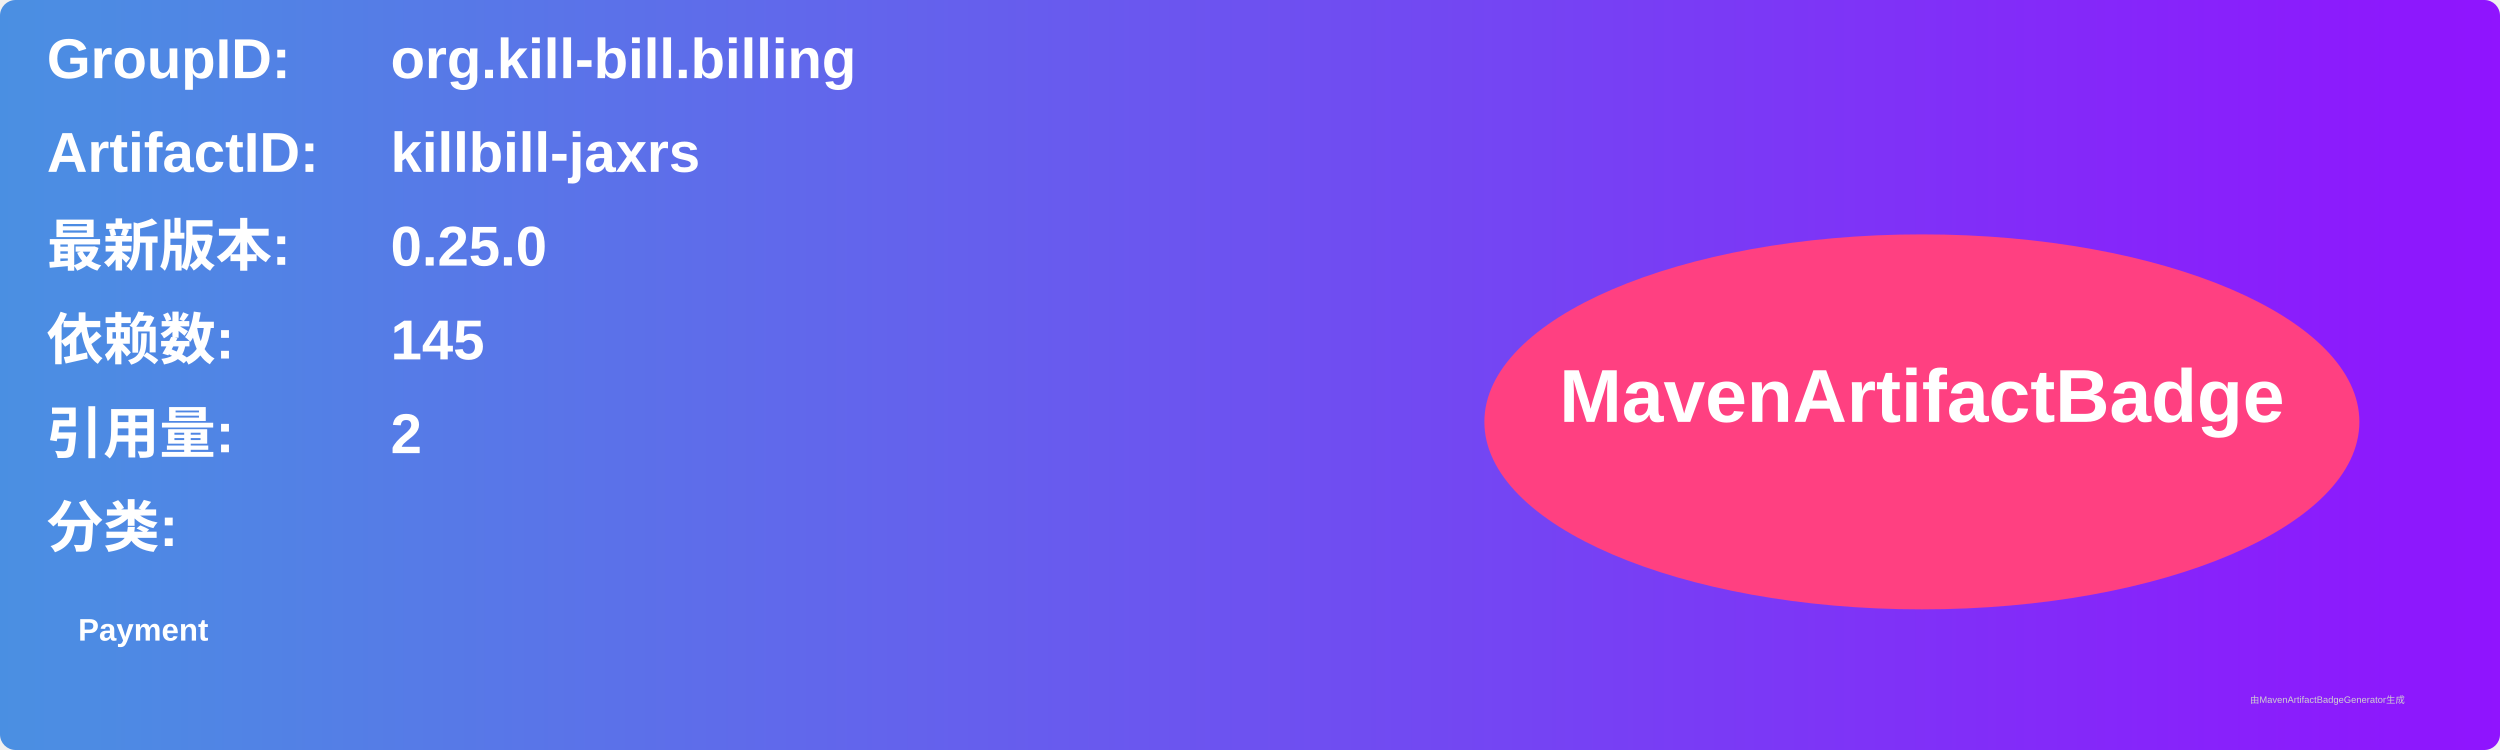
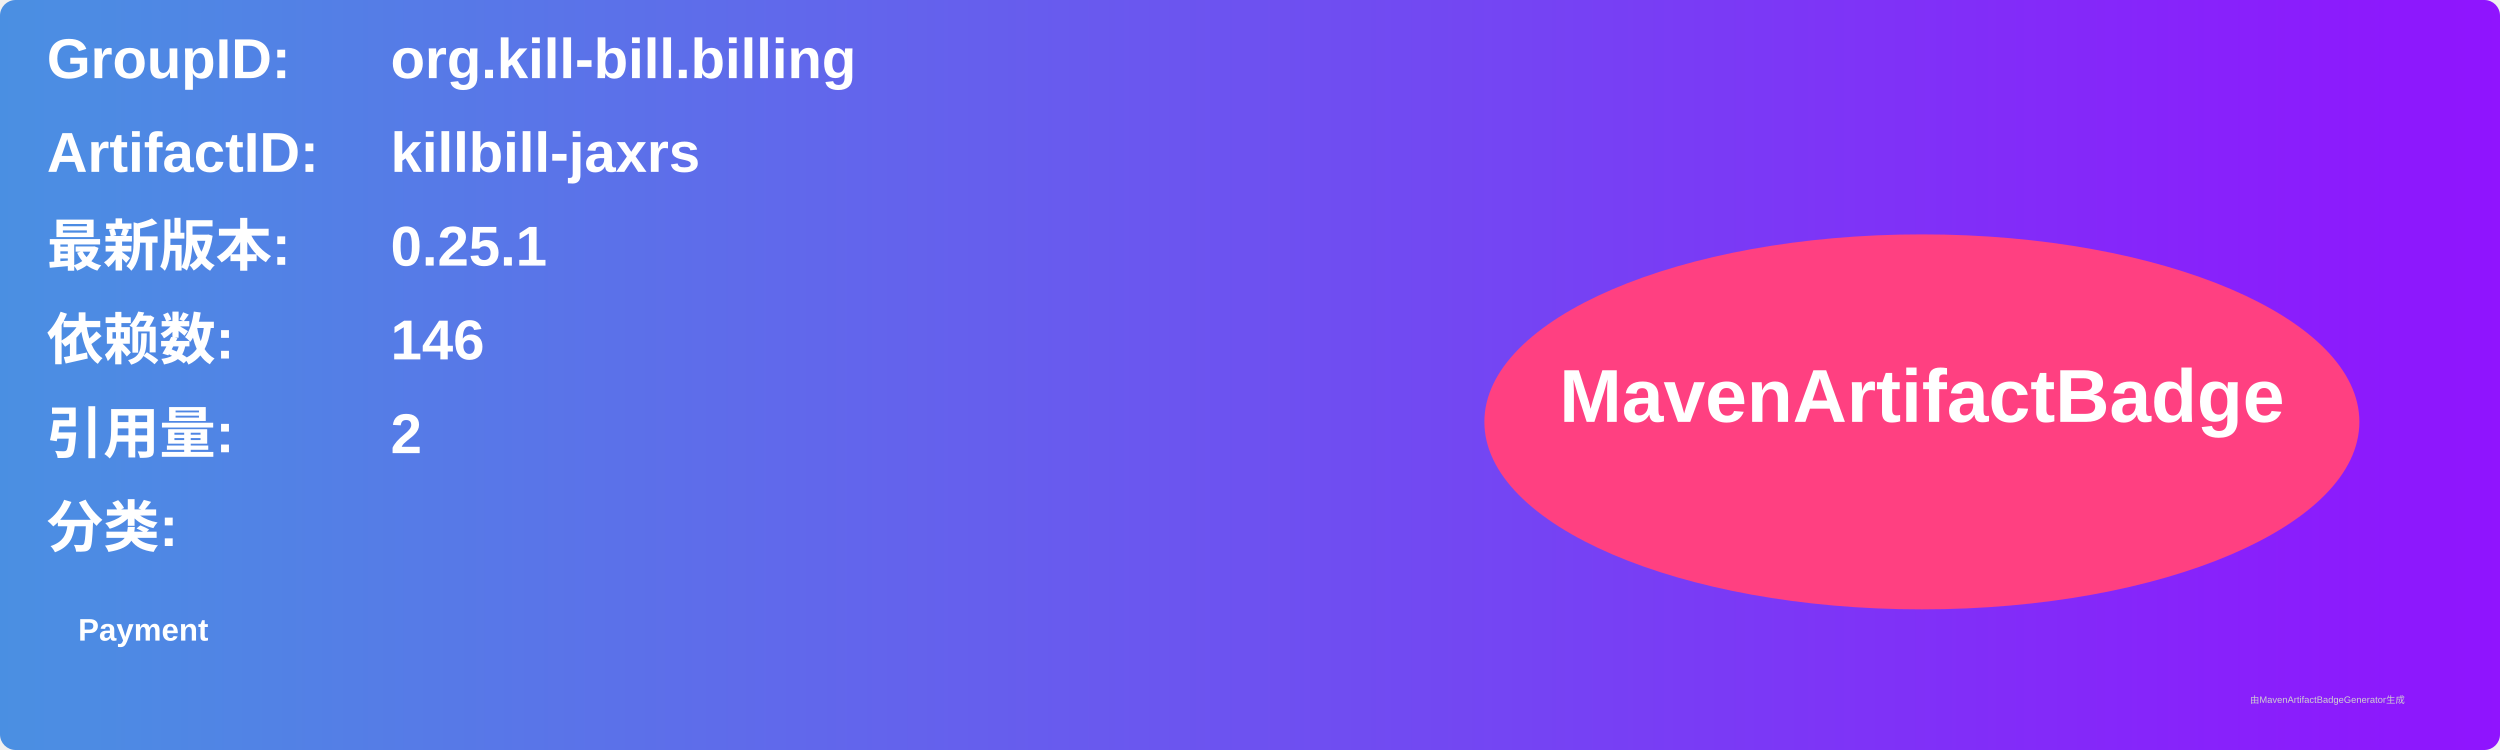
<svg xmlns="http://www.w3.org/2000/svg" width="800" height="240" viewBox="0 0 800 240">
  <linearGradient id="grad" x1="0%" y1="0%" x2="100%" y2="0%">
    <stop offset="0%" stop-color="#4a90e2" />
    <stop offset="100%" stop-color="#9013fe" />
  </linearGradient>
  <rect width="100%" height="100%" rx="5" ry="5" fill="url(#grad)" />
  <g transform="translate(15, 15)">
    <text x="0" y="10" font-family="Arial" font-size="18" fill="white" font-weight="bold" width="260">GroupID:</text>
    <text x="110" y="10" font-family="Arial" font-size="18" fill="white" font-weight="bold" width="460">org.kill-bill.billing</text>
    <text x="0" y="40" font-family="Arial" font-size="18" fill="white" font-weight="bold" width="260">ArtifactID:</text>
    <text x="110" y="40" font-family="Arial" font-size="18" fill="white" font-weight="bold" width="460">killbill-jaxrs</text>
    <text x="0" y="70" font-family="Arial" font-size="18" fill="white" font-weight="bold">最新版本:</text>
    <text x="110" y="70" font-family="Arial" font-size="18" fill="white" font-weight="bold">
-       <tspan font-weight="bold">0.25.0</tspan>
+       <tspan font-weight="bold">0.25.1</tspan>
    </text>
    <text x="0" y="100" font-family="Arial" font-size="18" fill="white" font-weight="bold">依赖数: </text>
    <text x="110" y="100" font-family="Arial" font-size="18" fill="white">
-       <tspan font-weight="bold">145</tspan>
+       <tspan font-weight="bold">146</tspan>
    </text>
    <text x="0" y="130" font-family="Arial" font-size="18" fill="white" font-weight="bold">引用量: </text>
    <text x="110" y="130" font-family="Arial" font-size="18" fill="white">
      <tspan font-weight="bold">2</tspan>
    </text>
    <text x="0" y="160" font-family="Arial" font-size="18" fill="white" font-weight="bold">分类:</text>
    <text x="10" y="190" font-family="Arial" font-size="10" fill="white">
      <tspan font-weight="bold">Payment</tspan>
    </text>
    <ellipse cx="600" cy="120" rx="140" ry="60" fill="#ff4081" />
    <text x="600" y="120" text-anchor="middle" font-family="Arial" font-size="24" fill="white" font-weight="bold">MavenArtifactBadge</text>
  </g>
  <text x="720" y="225" font-family="Arial" font-size="3" fill="#d0d0d0">由MavenArtifactBadgeGenerator生成</text>
</svg>
